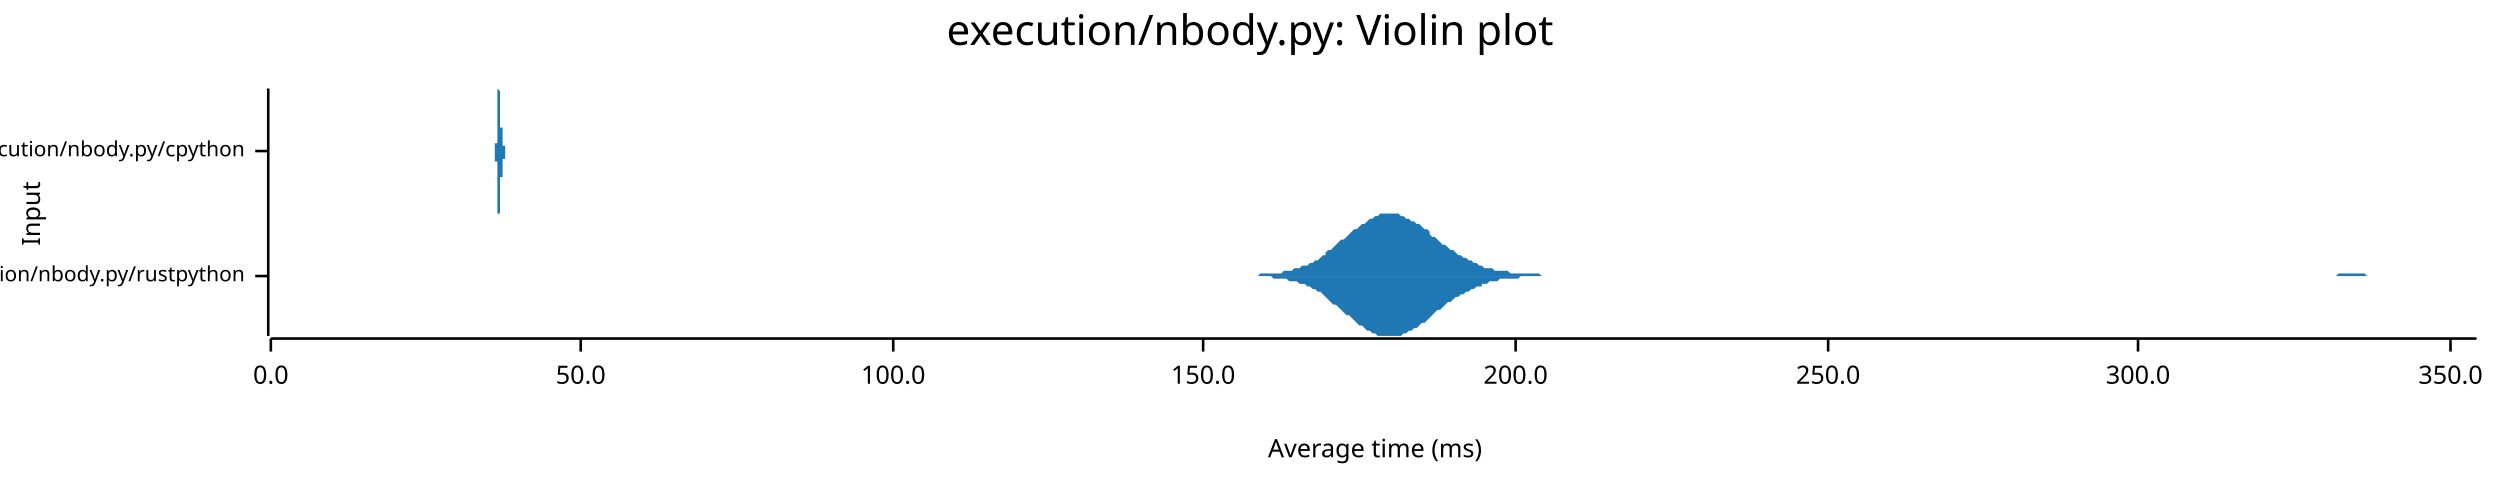
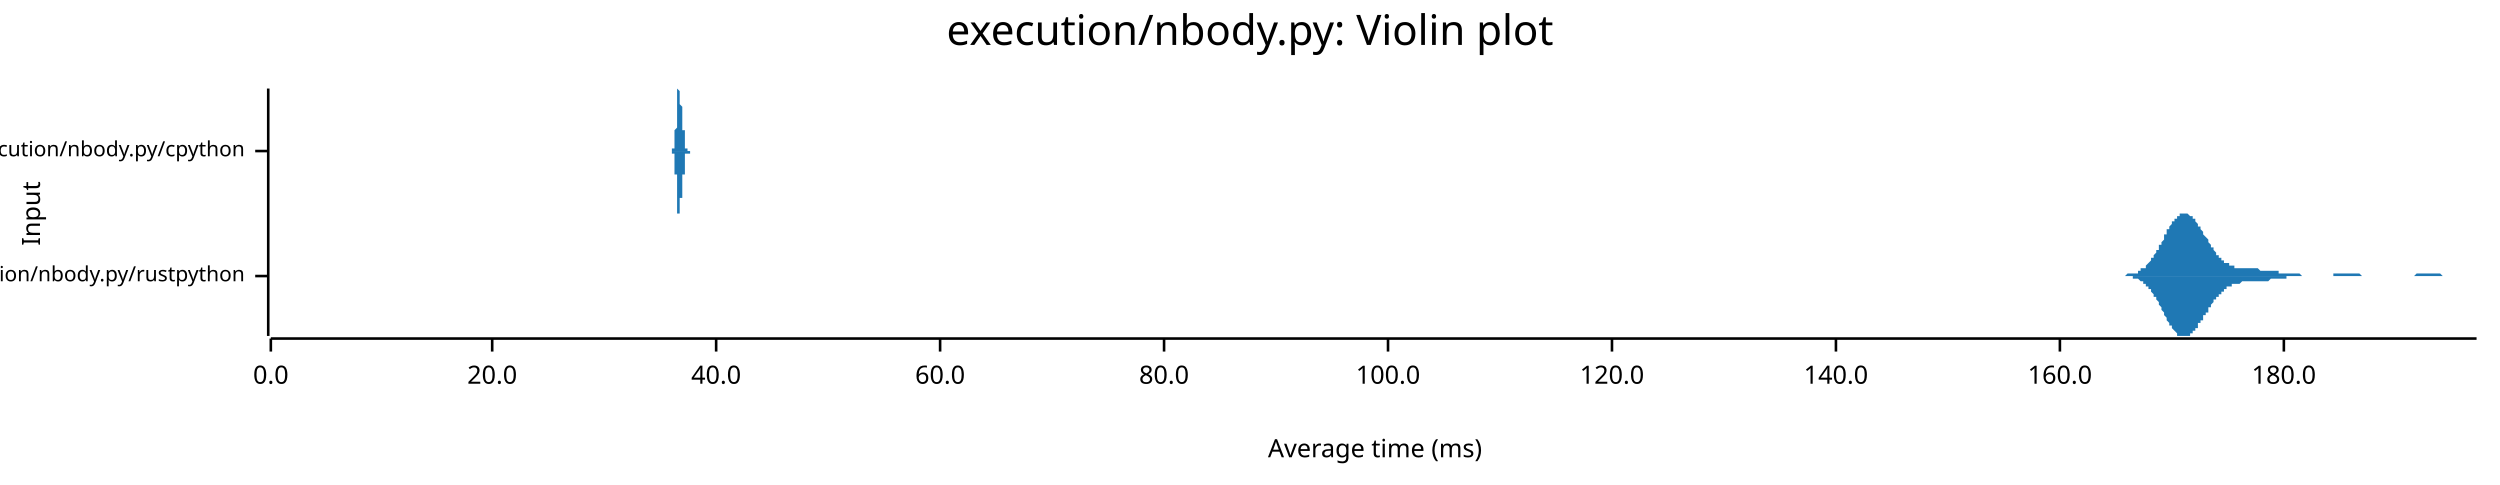
<svg xmlns="http://www.w3.org/2000/svg" width="960" height="186" viewBox="0 0 960 186">
  <text x="480" y="5" dy="0.76em" text-anchor="middle" font-family="sans-serif" font-size="16.129" opacity="1" fill="#000000">
execution/nbody.py: Violin plot
</text>
  <text x="8" y="82" dy="0.76em" text-anchor="middle" font-family="sans-serif" font-size="9.677" opacity="1" fill="#000000" transform="rotate(270, 8, 82)">
Input
</text>
  <text x="528" y="178" dy="-0.5ex" text-anchor="middle" font-family="sans-serif" font-size="9.677" opacity="1" fill="#000000">
Average time (ms)
</text>
  <polyline fill="none" opacity="1" stroke="#000000" stroke-width="1" points="103,34 103,129 " />
  <text x="94" y="106" dy="0.5ex" text-anchor="end" font-family="sans-serif" font-size="8.065" opacity="1" fill="#000000">
execution/nbody.py/rustpython
</text>
  <polyline fill="none" opacity="1" stroke="#000000" stroke-width="1" points="98,106 103,106 " />
  <text x="94" y="58" dy="0.5ex" text-anchor="end" font-family="sans-serif" font-size="8.065" opacity="1" fill="#000000">
execution/nbody.py/cpython
</text>
  <polyline fill="none" opacity="1" stroke="#000000" stroke-width="1" points="98,58 103,58 " />
  <polyline fill="none" opacity="1" stroke="#000000" stroke-width="1" points="104,130 951,130 " />
  <text x="104" y="140" dy="0.76em" text-anchor="middle" font-family="sans-serif" font-size="9.677" opacity="1" fill="#000000">
0.0
</text>
  <polyline fill="none" opacity="1" stroke="#000000" stroke-width="1" points="104,130 104,135 " />
-   <text x="223" y="140" dy="0.76em" text-anchor="middle" font-family="sans-serif" font-size="9.677" opacity="1" fill="#000000">
- 50.0
+   <text x="189" y="140" dy="0.76em" text-anchor="middle" font-family="sans-serif" font-size="9.677" opacity="1" fill="#000000">
+ 20.0
</text>
-   <polyline fill="none" opacity="1" stroke="#000000" stroke-width="1" points="223,130 223,135 " />
-   <text x="343" y="140" dy="0.76em" text-anchor="middle" font-family="sans-serif" font-size="9.677" opacity="1" fill="#000000">
+   <polyline fill="none" opacity="1" stroke="#000000" stroke-width="1" points="189,130 189,135 " />
+   <text x="275" y="140" dy="0.76em" text-anchor="middle" font-family="sans-serif" font-size="9.677" opacity="1" fill="#000000">
+ 40.0
+ </text>
+   <polyline fill="none" opacity="1" stroke="#000000" stroke-width="1" points="275,130 275,135 " />
+   <text x="361" y="140" dy="0.76em" text-anchor="middle" font-family="sans-serif" font-size="9.677" opacity="1" fill="#000000">
+ 60.0
+ </text>
+   <polyline fill="none" opacity="1" stroke="#000000" stroke-width="1" points="361,130 361,135 " />
+   <text x="447" y="140" dy="0.76em" text-anchor="middle" font-family="sans-serif" font-size="9.677" opacity="1" fill="#000000">
+ 80.0
+ </text>
+   <polyline fill="none" opacity="1" stroke="#000000" stroke-width="1" points="447,130 447,135 " />
+   <text x="533" y="140" dy="0.76em" text-anchor="middle" font-family="sans-serif" font-size="9.677" opacity="1" fill="#000000">
100.0
</text>
-   <polyline fill="none" opacity="1" stroke="#000000" stroke-width="1" points="343,130 343,135 " />
-   <text x="462" y="140" dy="0.76em" text-anchor="middle" font-family="sans-serif" font-size="9.677" opacity="1" fill="#000000">
- 150.0
+   <polyline fill="none" opacity="1" stroke="#000000" stroke-width="1" points="533,130 533,135 " />
+   <text x="619" y="140" dy="0.76em" text-anchor="middle" font-family="sans-serif" font-size="9.677" opacity="1" fill="#000000">
+ 120.0
</text>
-   <polyline fill="none" opacity="1" stroke="#000000" stroke-width="1" points="462,130 462,135 " />
-   <text x="582" y="140" dy="0.76em" text-anchor="middle" font-family="sans-serif" font-size="9.677" opacity="1" fill="#000000">
- 200.0
+   <polyline fill="none" opacity="1" stroke="#000000" stroke-width="1" points="619,130 619,135 " />
+   <text x="705" y="140" dy="0.76em" text-anchor="middle" font-family="sans-serif" font-size="9.677" opacity="1" fill="#000000">
+ 140.0
</text>
-   <polyline fill="none" opacity="1" stroke="#000000" stroke-width="1" points="582,130 582,135 " />
-   <text x="702" y="140" dy="0.76em" text-anchor="middle" font-family="sans-serif" font-size="9.677" opacity="1" fill="#000000">
- 250.0
+   <polyline fill="none" opacity="1" stroke="#000000" stroke-width="1" points="705,130 705,135 " />
+   <text x="791" y="140" dy="0.76em" text-anchor="middle" font-family="sans-serif" font-size="9.677" opacity="1" fill="#000000">
+ 160.0
</text>
-   <polyline fill="none" opacity="1" stroke="#000000" stroke-width="1" points="702,130 702,135 " />
-   <text x="821" y="140" dy="0.76em" text-anchor="middle" font-family="sans-serif" font-size="9.677" opacity="1" fill="#000000">
- 300.0
+   <polyline fill="none" opacity="1" stroke="#000000" stroke-width="1" points="791,130 791,135 " />
+   <text x="877" y="140" dy="0.76em" text-anchor="middle" font-family="sans-serif" font-size="9.677" opacity="1" fill="#000000">
+ 180.0
</text>
-   <polyline fill="none" opacity="1" stroke="#000000" stroke-width="1" points="821,130 821,135 " />
-   <text x="941" y="140" dy="0.76em" text-anchor="middle" font-family="sans-serif" font-size="9.677" opacity="1" fill="#000000">
- 350.0
- </text>
-   <polyline fill="none" opacity="1" stroke="#000000" stroke-width="1" points="941,130 941,135 " />
-   <polygon opacity="1" fill="#1F78B4" points="475,106 476,106 477,106 478,106 479,106 480,106 481,106 482,106 483,106 484,105 485,105 486,105 487,105 488,105 488,105 489,105 490,105 491,105 492,105 493,104 494,104 495,104 496,104 497,103 498,103 499,103 500,102 501,102 502,102 503,101 504,101 505,100 506,100 507,99 508,98 509,98 509,97 510,96 511,96 512,95 513,94 514,93 515,92 516,92 517,91 518,90 519,89 520,88 521,88 522,87 523,86 524,86 525,85 526,84 527,84 528,83 529,83 529,83 530,82 531,82 532,82 533,82 534,82 535,82 536,82 537,82 538,83 539,83 540,84 541,84 542,85 543,85 544,86 545,86 546,87 547,88 548,88 549,89 549,90 550,91 551,91 552,92 553,93 554,94 555,94 556,95 557,96 558,96 559,97 560,98 561,98 562,99 563,99 564,100 565,100 566,101 567,101 568,102 569,102 569,102 570,103 571,103 572,103 573,103 574,104 575,104 576,104 577,104 578,104 579,104 580,105 581,105 582,105 583,105 584,105 585,105 586,105 587,105 588,105 589,105 589,105 590,105 591,105 592,106 593,106 594,106 595,106 596,106 597,106 598,106 599,106 600,106 601,106 602,106 603,106 604,106 605,106 606,106 607,106 608,106 609,106 609,106 610,106 611,106 612,106 613,106 614,106 615,106 616,106 617,106 618,106 619,106 620,106 621,106 622,106 623,106 624,106 625,106 626,106 627,106 628,106 629,106 629,106 630,106 631,106 632,106 633,106 634,106 635,106 636,106 637,106 638,106 639,106 640,106 641,106 642,106 643,106 644,106 645,106 646,106 647,106 648,106 649,106 649,106 650,106 651,106 652,106 653,106 654,106 655,106 656,106 657,106 658,106 659,106 660,106 661,106 662,106 663,106 664,106 665,106 666,106 667,106 668,106 669,106 669,106 670,106 671,106 672,106 673,106 674,106 675,106 676,106 677,106 678,106 679,106 680,106 681,106 682,106 683,106 684,106 685,106 686,106 687,106 688,106 689,106 689,106 690,106 691,106 692,106 693,106 694,106 695,106 696,106 697,106 698,106 699,106 700,106 701,106 702,106 703,106 704,106 705,106 706,106 707,106 708,106 709,106 709,106 710,106 711,106 712,106 713,106 714,106 715,106 716,106 717,106 718,106 719,106 720,106 721,106 722,106 723,106 724,106 725,106 726,106 727,106 728,106 729,106 730,106 730,106 731,106 732,106 733,106 734,106 735,106 736,106 737,106 738,106 739,106 740,106 741,106 742,106 743,106 744,106 745,106 746,106 747,106 748,106 749,106 750,106 750,106 751,106 752,106 753,106 754,106 755,106 756,106 757,106 758,106 759,106 760,106 761,106 762,106 763,106 764,106 765,106 766,106 767,106 768,106 769,106 770,106 770,106 771,106 772,106 773,106 774,106 775,106 776,106 777,106 778,106 779,106 780,106 781,106 782,106 783,106 784,106 785,106 786,106 787,106 788,106 789,106 790,106 790,106 791,106 792,106 793,106 794,106 795,106 796,106 797,106 798,106 799,106 800,106 801,106 802,106 803,106 804,106 805,106 806,106 807,106 808,106 809,106 810,106 810,106 811,106 812,106 813,106 814,106 815,106 816,106 817,106 818,106 819,106 820,106 821,106 822,106 823,106 824,106 825,106 826,106 827,106 828,106 829,106 830,106 830,106 831,106 832,106 833,106 834,106 835,106 836,106 837,106 838,106 839,106 840,106 841,106 842,106 843,106 844,106 845,106 846,106 847,106 848,106 849,106 850,106 850,106 851,106 852,106 853,106 854,106 855,106 856,106 857,106 858,106 859,106 860,106 861,106 862,106 863,106 864,106 865,106 866,106 867,106 868,106 869,106 870,106 870,106 871,106 872,106 873,106 874,106 875,106 876,106 877,106 878,106 879,106 880,106 881,106 882,106 883,106 884,106 885,106 886,106 887,106 888,106 889,106 890,106 890,106 891,106 892,106 893,106 894,106 895,106 896,106 897,106 898,105 899,105 900,105 901,105 902,105 903,105 904,105 905,105 906,105 907,105 908,105 909,106 910,106 910,106 911,106 912,106 913,106 914,106 915,106 916,106 917,106 918,106 919,106 920,106 921,106 922,106 923,106 924,106 925,106 926,106 927,106 928,106 929,106 930,106 930,106 931,106 932,106 933,106 934,106 935,106 936,106 937,106 938,106 939,106 940,106 941,106 942,106 943,106 944,106 945,106 946,106 947,106 948,106 949,106 950,106 951,106 951,106 475,106 " />
-   <polygon opacity="1" fill="#1F78B4" points="475,106 476,106 477,106 478,106 479,106 480,106 481,106 482,106 483,106 484,106 485,106 486,106 487,106 488,106 488,106 489,107 490,107 491,107 492,107 493,107 494,107 495,108 496,108 497,108 498,108 499,109 500,109 501,109 502,110 503,110 504,111 505,111 506,112 507,112 508,113 509,114 509,114 510,115 511,116 512,117 513,117 514,118 515,119 516,120 517,121 518,121 519,122 520,123 521,124 522,125 523,125 524,126 525,127 526,127 527,128 528,128 529,129 529,129 530,129 531,129 532,129 533,129 534,129 535,129 536,129 537,129 538,129 539,128 540,128 541,127 542,127 543,126 544,126 545,125 546,124 547,124 548,123 549,122 549,122 550,121 551,120 552,119 553,119 554,118 555,117 556,116 557,116 558,115 559,114 560,114 561,113 562,113 563,112 564,112 565,111 566,111 567,110 568,110 569,110 569,109 570,109 571,109 572,108 573,108 574,108 575,108 576,107 577,107 578,107 579,107 580,107 581,107 582,107 583,107 584,106 585,106 586,106 587,106 588,106 589,106 589,106 590,106 591,106 592,106 593,106 594,106 595,106 596,106 597,106 598,106 599,106 600,106 601,106 602,106 603,106 604,106 605,106 606,106 607,106 608,106 609,106 609,106 610,106 611,106 612,106 613,106 614,106 615,106 616,106 617,106 618,106 619,106 620,106 621,106 622,106 623,106 624,106 625,106 626,106 627,106 628,106 629,106 629,106 630,106 631,106 632,106 633,106 634,106 635,106 636,106 637,106 638,106 639,106 640,106 641,106 642,106 643,106 644,106 645,106 646,106 647,106 648,106 649,106 649,106 650,106 651,106 652,106 653,106 654,106 655,106 656,106 657,106 658,106 659,106 660,106 661,106 662,106 663,106 664,106 665,106 666,106 667,106 668,106 669,106 669,106 670,106 671,106 672,106 673,106 674,106 675,106 676,106 677,106 678,106 679,106 680,106 681,106 682,106 683,106 684,106 685,106 686,106 687,106 688,106 689,106 689,106 690,106 691,106 692,106 693,106 694,106 695,106 696,106 697,106 698,106 699,106 700,106 701,106 702,106 703,106 704,106 705,106 706,106 707,106 708,106 709,106 709,106 710,106 711,106 712,106 713,106 714,106 715,106 716,106 717,106 718,106 719,106 720,106 721,106 722,106 723,106 724,106 725,106 726,106 727,106 728,106 729,106 730,106 730,106 731,106 732,106 733,106 734,106 735,106 736,106 737,106 738,106 739,106 740,106 741,106 742,106 743,106 744,106 745,106 746,106 747,106 748,106 749,106 750,106 750,106 751,106 752,106 753,106 754,106 755,106 756,106 757,106 758,106 759,106 760,106 761,106 762,106 763,106 764,106 765,106 766,106 767,106 768,106 769,106 770,106 770,106 771,106 772,106 773,106 774,106 775,106 776,106 777,106 778,106 779,106 780,106 781,106 782,106 783,106 784,106 785,106 786,106 787,106 788,106 789,106 790,106 790,106 791,106 792,106 793,106 794,106 795,106 796,106 797,106 798,106 799,106 800,106 801,106 802,106 803,106 804,106 805,106 806,106 807,106 808,106 809,106 810,106 810,106 811,106 812,106 813,106 814,106 815,106 816,106 817,106 818,106 819,106 820,106 821,106 822,106 823,106 824,106 825,106 826,106 827,106 828,106 829,106 830,106 830,106 831,106 832,106 833,106 834,106 835,106 836,106 837,106 838,106 839,106 840,106 841,106 842,106 843,106 844,106 845,106 846,106 847,106 848,106 849,106 850,106 850,106 851,106 852,106 853,106 854,106 855,106 856,106 857,106 858,106 859,106 860,106 861,106 862,106 863,106 864,106 865,106 866,106 867,106 868,106 869,106 870,106 870,106 871,106 872,106 873,106 874,106 875,106 876,106 877,106 878,106 879,106 880,106 881,106 882,106 883,106 884,106 885,106 886,106 887,106 888,106 889,106 890,106 890,106 891,106 892,106 893,106 894,106 895,106 896,106 897,106 898,106 899,106 900,106 901,106 902,106 903,106 904,106 905,106 906,106 907,106 908,106 909,106 910,106 910,106 911,106 912,106 913,106 914,106 915,106 916,106 917,106 918,106 919,106 920,106 921,106 922,106 923,106 924,106 925,106 926,106 927,106 928,106 929,106 930,106 930,106 931,106 932,106 933,106 934,106 935,106 936,106 937,106 938,106 939,106 940,106 941,106 942,106 943,106 944,106 945,106 946,106 947,106 948,106 949,106 950,106 951,106 951,106 475,106 " />
-   <polygon opacity="1" fill="#1F78B4" points="190,58 190,58 190,58 190,58 190,58 190,58 190,58 190,58 190,58 190,58 190,58 190,58 190,58 190,58 190,58 190,58 190,58 190,58 190,58 190,58 190,58 190,58 190,58 190,58 190,58 190,58 190,58 190,58 190,58 190,58 190,58 190,58 190,58 190,58 190,58 190,58 190,58 190,58 190,58 190,58 190,58 190,58 190,58 190,58 190,58 190,58 190,58 190,58 190,58 190,58 190,57 190,57 190,57 190,57 190,57 190,57 190,57 190,57 190,57 190,57 190,57 190,57 190,57 190,57 190,57 190,56 190,56 190,56 190,56 190,56 190,56 190,56 190,56 190,56 190,55 190,55 190,55 190,55 190,55 191,55 191,55 191,55 191,54 191,54 191,54 191,54 191,54 191,54 191,53 191,53 191,53 191,53 191,53 191,52 191,52 191,52 191,52 191,52 191,51 191,51 191,51 191,51 191,50 191,50 191,50 191,50 191,50 191,49 191,49 191,49 191,49 191,48 191,48 191,48 191,48 191,47 191,47 191,47 191,46 191,46 191,46 191,46 191,45 191,45 191,45 191,44 191,44 191,44 191,44 191,43 191,43 191,43 191,43 191,42 191,42 191,42 191,41 191,41 191,41 191,41 191,40 191,40 191,40 191,40 191,39 191,39 191,39 191,39 191,38 191,38 191,38 191,38 191,37 191,37 191,37 191,37 191,37 191,36 191,36 191,36 191,36 191,36 191,36 191,36 191,35 191,35 191,35 191,35 191,35 191,35 191,35 191,35 191,35 191,35 191,35 191,35 191,35 191,35 191,34 192,35 192,35 192,35 192,35 192,35 192,35 192,35 192,35 192,35 192,35 192,35 192,35 192,35 192,35 192,35 192,35 192,36 192,36 192,36 192,36 192,36 192,36 192,36 192,37 192,37 192,37 192,37 192,37 192,37 192,38 192,38 192,38 192,38 192,38 192,39 192,39 192,39 192,39 192,39 192,39 192,40 192,40 192,40 192,40 192,40 192,41 192,41 192,41 192,41 192,41 192,42 192,42 192,42 192,42 192,42 192,43 192,43 192,43 192,43 192,43 192,44 192,44 192,44 192,44 192,44 192,44 192,45 192,45 192,45 192,45 192,45 192,45 192,46 192,46 192,46 192,46 192,46 192,46 192,46 192,47 192,47 192,47 192,47 192,47 192,47 192,47 192,47 192,47 192,48 192,48 192,48 192,48 192,48 192,48 192,48 192,48 192,48 192,48 192,48 192,49 192,49 193,49 193,49 193,49 193,49 193,49 193,49 193,49 193,49 193,49 193,49 193,49 193,49 193,49 193,50 193,50 193,50 193,50 193,50 193,50 193,50 193,50 193,50 193,50 193,50 193,50 193,50 193,50 193,50 193,50 193,50 193,50 193,51 193,51 193,51 193,51 193,51 193,51 193,51 193,51 193,51 193,51 193,51 193,51 193,51 193,51 193,51 193,51 193,51 193,52 193,52 193,52 193,52 193,52 193,52 193,52 193,52 193,52 193,52 193,52 193,52 193,52 193,52 193,53 193,53 193,53 193,53 193,53 193,53 193,53 193,53 193,53 193,53 193,53 193,54 193,54 193,54 193,54 193,54 193,54 193,54 193,54 193,54 193,54 193,54 193,55 193,55 193,55 193,55 193,55 193,55 193,55 193,55 193,55 193,55 193,55 193,55 193,55 193,56 193,56 193,56 194,56 194,56 194,56 194,56 194,56 194,56 194,56 194,56 194,56 194,56 194,56 194,56 194,56 194,56 194,56 194,57 194,57 194,57 194,57 194,57 194,57 194,57 194,57 194,57 194,57 194,57 194,57 194,57 194,57 194,57 194,57 194,57 194,57 194,57 194,57 194,57 194,57 194,57 194,57 194,57 194,57 194,57 194,57 194,57 194,57 194,57 194,57 194,57 194,58 194,58 194,58 194,58 194,58 194,58 194,58 194,58 194,58 194,58 194,58 194,58 194,58 194,58 194,58 194,58 194,58 194,58 194,58 194,58 194,58 194,58 194,58 194,58 194,58 194,58 194,58 194,58 194,58 194,58 194,58 194,58 194,58 194,58 194,58 194,58 194,58 194,58 194,58 194,58 194,58 194,58 194,58 194,58 194,58 194,58 194,58 194,58 194,58 194,58 194,58 194,58 195,58 195,58 195,58 195,58 195,58 195,58 195,58 195,58 195,58 195,58 195,58 195,58 195,58 195,58 195,58 195,58 195,58 195,58 195,58 195,58 195,58 190,58 " />
-   <polygon opacity="1" fill="#1F78B4" points="190,58 190,58 190,58 190,58 190,58 190,58 190,58 190,58 190,58 190,58 190,58 190,58 190,58 190,58 190,58 190,58 190,58 190,58 190,58 190,58 190,58 190,58 190,58 190,58 190,58 190,58 190,58 190,58 190,58 190,58 190,58 190,58 190,58 190,58 190,59 190,59 190,59 190,59 190,59 190,59 190,59 190,59 190,59 190,59 190,59 190,59 190,59 190,59 190,59 190,59 190,59 190,59 190,59 190,59 190,59 190,59 190,59 190,59 190,59 190,60 190,60 190,60 190,60 190,60 190,60 190,60 190,60 190,60 190,60 190,60 190,61 190,61 190,61 190,61 190,61 190,61 190,61 190,61 190,62 191,62 191,62 191,62 191,62 191,62 191,62 191,63 191,63 191,63 191,63 191,63 191,64 191,64 191,64 191,64 191,64 191,64 191,65 191,65 191,65 191,65 191,66 191,66 191,66 191,66 191,66 191,67 191,67 191,67 191,67 191,68 191,68 191,68 191,68 191,69 191,69 191,69 191,70 191,70 191,70 191,70 191,71 191,71 191,71 191,71 191,72 191,72 191,72 191,73 191,73 191,73 191,73 191,74 191,74 191,74 191,75 191,75 191,75 191,75 191,76 191,76 191,76 191,76 191,77 191,77 191,77 191,77 191,78 191,78 191,78 191,78 191,79 191,79 191,79 191,79 191,79 191,80 191,80 191,80 191,80 191,80 191,81 191,81 191,81 191,81 191,81 191,81 191,81 191,81 191,82 191,82 191,82 191,82 191,82 191,82 191,82 191,82 191,82 191,82 191,82 192,82 192,82 192,82 192,82 192,82 192,82 192,82 192,82 192,82 192,82 192,82 192,81 192,81 192,81 192,81 192,81 192,81 192,81 192,81 192,81 192,80 192,80 192,80 192,80 192,80 192,80 192,79 192,79 192,79 192,79 192,79 192,79 192,78 192,78 192,78 192,78 192,78 192,77 192,77 192,77 192,77 192,77 192,76 192,76 192,76 192,76 192,76 192,75 192,75 192,75 192,75 192,75 192,74 192,74 192,74 192,74 192,74 192,73 192,73 192,73 192,73 192,73 192,73 192,72 192,72 192,72 192,72 192,72 192,72 192,71 192,71 192,71 192,71 192,71 192,71 192,71 192,70 192,70 192,70 192,70 192,70 192,70 192,70 192,70 192,69 192,69 192,69 192,69 192,69 192,69 192,69 192,69 192,69 192,68 192,68 192,68 192,68 192,68 192,68 192,68 192,68 193,68 193,68 193,68 193,68 193,68 193,67 193,67 193,67 193,67 193,67 193,67 193,67 193,67 193,67 193,67 193,67 193,67 193,67 193,67 193,67 193,67 193,66 193,66 193,66 193,66 193,66 193,66 193,66 193,66 193,66 193,66 193,66 193,66 193,66 193,66 193,66 193,66 193,66 193,66 193,66 193,65 193,65 193,65 193,65 193,65 193,65 193,65 193,65 193,65 193,65 193,65 193,65 193,65 193,65 193,65 193,64 193,64 193,64 193,64 193,64 193,64 193,64 193,64 193,64 193,64 193,64 193,64 193,64 193,63 193,63 193,63 193,63 193,63 193,63 193,63 193,63 193,63 193,63 193,63 193,62 193,62 193,62 193,62 193,62 193,62 193,62 193,62 193,62 193,62 193,62 193,61 193,61 193,61 193,61 193,61 193,61 193,61 193,61 193,61 193,61 194,61 194,61 194,61 194,61 194,61 194,60 194,60 194,60 194,60 194,60 194,60 194,60 194,60 194,60 194,60 194,60 194,60 194,60 194,60 194,60 194,60 194,60 194,60 194,60 194,60 194,60 194,60 194,60 194,60 194,59 194,59 194,59 194,59 194,59 194,59 194,59 194,59 194,59 194,59 194,59 194,59 194,59 194,59 194,59 194,59 194,59 194,59 194,59 194,59 194,59 194,59 194,59 194,59 194,59 194,59 194,59 194,59 194,59 194,59 194,59 194,59 194,59 194,59 194,59 194,59 194,59 194,59 194,59 194,59 194,59 194,59 194,59 194,59 194,58 194,58 194,58 194,58 194,58 194,58 194,58 194,58 194,58 194,58 194,58 194,58 194,58 194,58 194,58 194,58 194,58 194,58 194,58 194,58 194,58 194,58 194,58 194,58 194,58 194,58 194,58 195,58 195,58 195,58 195,58 195,58 195,58 195,58 195,58 195,58 195,58 195,58 195,58 195,58 195,58 195,58 195,58 195,58 195,58 195,58 195,58 195,58 190,58 " />
+   <polyline fill="none" opacity="1" stroke="#000000" stroke-width="1" points="877,130 877,135 " />
+   <polygon opacity="1" fill="#1F78B4" points="812,106 812,106 812,106 812,106 813,106 813,106 813,106 814,106 814,106 814,106 814,106 815,106 815,106 815,106 816,106 816,106 816,106 816,106 817,105 817,105 817,105 817,105 818,105 818,105 818,105 819,105 819,105 819,105 819,105 820,105 820,105 820,105 821,105 821,104 821,104 821,104 822,104 822,104 822,104 822,103 823,103 823,103 823,103 824,103 824,102 824,102 824,102 825,101 825,101 825,101 826,100 826,100 826,100 826,99 827,99 827,98 827,98 827,98 828,97 828,97 828,96 829,96 829,95 829,95 829,94 830,94 830,93 830,93 831,92 831,91 831,91 831,90 832,90 832,89 832,89 832,88 833,88 833,87 833,87 834,86 834,86 834,86 834,85 835,85 835,84 835,84 836,84 836,83 836,83 836,83 837,83 837,83 837,82 838,82 838,82 838,82 838,82 839,82 839,82 839,82 839,82 840,82 840,82 840,82 841,83 841,83 841,83 841,83 842,83 842,84 842,84 843,84 843,85 843,85 843,85 844,86 844,86 844,87 844,87 845,87 845,88 845,88 846,89 846,89 846,90 846,90 847,91 847,91 847,91 848,92 848,92 848,93 848,93 849,94 849,94 849,95 849,95 850,95 850,96 850,96 851,97 851,97 851,97 851,98 852,98 852,98 852,99 853,99 853,99 853,99 853,100 854,100 854,100 854,100 854,101 855,101 855,101 855,101 856,101 856,102 856,102 856,102 857,102 857,102 857,102 858,102 858,102 858,102 858,103 859,103 859,103 859,103 859,103 860,103 860,103 860,103 861,103 861,103 861,103 861,103 862,103 862,103 862,103 863,103 863,103 863,103 863,103 864,103 864,103 864,103 864,103 865,103 865,103 865,103 866,103 866,103 866,103 866,103 867,103 867,103 867,103 868,104 868,104 868,104 868,104 869,104 869,104 869,104 870,104 870,104 870,104 870,104 871,104 871,104 871,104 871,104 872,104 872,104 872,104 873,104 873,104 873,104 873,104 874,104 874,104 874,104 875,104 875,104 875,105 875,105 876,105 876,105 876,105 876,105 877,105 877,105 877,105 878,105 878,105 878,105 878,105 879,105 879,105 879,105 880,105 880,105 880,105 880,105 881,105 881,105 881,105 881,105 882,105 882,105 882,105 883,105 883,105 883,105 883,105 884,106 884,106 884,106 885,106 885,106 885,106 885,106 886,106 886,106 886,106 886,106 887,106 887,106 887,106 888,106 888,106 888,106 888,106 889,106 889,106 889,106 890,106 890,106 890,106 890,106 891,106 891,106 891,106 891,106 892,106 892,106 892,106 893,106 893,106 893,106 893,106 894,106 894,106 894,106 895,106 895,106 895,106 895,106 896,106 896,106 896,105 897,105 897,105 897,105 897,105 898,105 898,105 898,105 898,105 899,105 899,105 899,105 900,105 900,105 900,105 900,105 901,105 901,105 901,105 902,105 902,105 902,105 902,105 903,105 903,105 903,105 903,105 904,105 904,105 904,105 905,105 905,105 905,105 905,105 906,105 906,105 906,105 907,106 907,106 907,106 907,106 908,106 908,106 908,106 908,106 909,106 909,106 909,106 910,106 910,106 910,106 910,106 911,106 911,106 911,106 912,106 912,106 912,106 912,106 913,106 913,106 913,106 913,106 914,106 914,106 914,106 915,106 915,106 915,106 915,106 916,106 916,106 916,106 917,106 917,106 917,106 917,106 918,106 918,106 918,106 918,106 919,106 919,106 919,106 920,106 920,106 920,106 920,106 921,106 921,106 921,106 922,106 922,106 922,106 922,106 923,106 923,106 923,106 924,106 924,106 924,106 924,106 925,106 925,106 925,106 925,106 926,106 926,106 926,106 927,106 927,106 927,106 927,106 928,105 928,105 928,105 929,105 929,105 929,105 929,105 930,105 930,105 930,105 930,105 931,105 931,105 931,105 932,105 932,105 932,105 932,105 933,105 933,105 933,105 934,105 934,105 934,105 934,105 935,105 935,105 935,105 935,105 936,105 936,105 936,105 937,105 937,105 937,105 937,105 938,106 938,106 938,106 939,106 939,106 939,106 939,106 940,106 940,106 940,106 940,106 941,106 941,106 941,106 942,106 942,106 942,106 942,106 943,106 943,106 943,106 944,106 944,106 944,106 944,106 945,106 945,106 945,106 945,106 946,106 946,106 946,106 947,106 947,106 947,106 947,106 948,106 948,106 948,106 949,106 949,106 949,106 949,106 950,106 950,106 950,106 951,106 951,106 812,106 " />
+   <polygon opacity="1" fill="#1F78B4" points="812,106 812,106 812,106 812,106 813,106 813,106 813,106 814,106 814,106 814,106 814,106 815,106 815,106 815,106 816,106 816,106 816,106 816,106 817,106 817,106 817,106 817,106 818,106 818,106 818,106 819,106 819,106 819,106 819,107 820,107 820,107 820,107 821,107 821,107 821,107 821,107 822,108 822,108 822,108 822,108 823,108 823,108 823,109 824,109 824,109 824,109 824,110 825,110 825,110 825,111 826,111 826,111 826,112 826,112 827,113 827,113 827,113 827,114 828,114 828,115 828,115 829,116 829,116 829,117 829,117 830,118 830,118 830,119 831,120 831,120 831,121 831,121 832,122 832,122 832,123 832,123 833,124 833,124 833,125 834,125 834,126 834,126 834,126 835,127 835,127 835,127 836,128 836,128 836,128 836,129 837,129 837,129 837,129 838,129 838,129 838,129 838,129 839,129 839,129 839,129 839,129 840,129 840,129 840,129 841,129 841,129 841,129 841,128 842,128 842,128 842,127 843,127 843,127 843,126 843,126 844,126 844,125 844,125 844,124 845,124 845,124 845,123 846,123 846,122 846,122 846,121 847,121 847,120 847,120 848,120 848,119 848,119 848,118 849,118 849,117 849,117 849,117 850,116 850,116 850,115 851,115 851,115 851,114 851,114 852,114 852,113 852,113 853,113 853,112 853,112 853,112 854,112 854,111 854,111 854,111 855,111 855,110 855,110 856,110 856,110 856,110 856,110 857,110 857,109 857,109 858,109 858,109 858,109 858,109 859,109 859,109 859,109 859,109 860,109 860,109 860,109 861,108 861,108 861,108 861,108 862,108 862,108 862,108 863,108 863,108 863,108 863,108 864,108 864,108 864,108 864,108 865,108 865,108 865,108 866,108 866,108 866,108 866,108 867,108 867,108 867,108 868,108 868,108 868,108 868,108 869,108 869,108 869,108 870,108 870,108 870,108 870,108 871,108 871,108 871,108 871,108 872,107 872,107 872,107 873,107 873,107 873,107 873,107 874,107 874,107 874,107 875,107 875,107 875,107 875,107 876,107 876,107 876,107 876,107 877,107 877,107 877,107 878,107 878,107 878,107 878,106 879,106 879,106 879,106 880,106 880,106 880,106 880,106 881,106 881,106 881,106 881,106 882,106 882,106 882,106 883,106 883,106 883,106 883,106 884,106 884,106 884,106 885,106 885,106 885,106 885,106 886,106 886,106 886,106 886,106 887,106 887,106 887,106 888,106 888,106 888,106 888,106 889,106 889,106 889,106 890,106 890,106 890,106 890,106 891,106 891,106 891,106 891,106 892,106 892,106 892,106 893,106 893,106 893,106 893,106 894,106 894,106 894,106 895,106 895,106 895,106 895,106 896,106 896,106 896,106 897,106 897,106 897,106 897,106 898,106 898,106 898,106 898,106 899,106 899,106 899,106 900,106 900,106 900,106 900,106 901,106 901,106 901,106 902,106 902,106 902,106 902,106 903,106 903,106 903,106 903,106 904,106 904,106 904,106 905,106 905,106 905,106 905,106 906,106 906,106 906,106 907,106 907,106 907,106 907,106 908,106 908,106 908,106 908,106 909,106 909,106 909,106 910,106 910,106 910,106 910,106 911,106 911,106 911,106 912,106 912,106 912,106 912,106 913,106 913,106 913,106 913,106 914,106 914,106 914,106 915,106 915,106 915,106 915,106 916,106 916,106 916,106 917,106 917,106 917,106 917,106 918,106 918,106 918,106 918,106 919,106 919,106 919,106 920,106 920,106 920,106 920,106 921,106 921,106 921,106 922,106 922,106 922,106 922,106 923,106 923,106 923,106 924,106 924,106 924,106 924,106 925,106 925,106 925,106 925,106 926,106 926,106 926,106 927,106 927,106 927,106 927,106 928,106 928,106 928,106 929,106 929,106 929,106 929,106 930,106 930,106 930,106 930,106 931,106 931,106 931,106 932,106 932,106 932,106 932,106 933,106 933,106 933,106 934,106 934,106 934,106 934,106 935,106 935,106 935,106 935,106 936,106 936,106 936,106 937,106 937,106 937,106 937,106 938,106 938,106 938,106 939,106 939,106 939,106 939,106 940,106 940,106 940,106 940,106 941,106 941,106 941,106 942,106 942,106 942,106 942,106 943,106 943,106 943,106 944,106 944,106 944,106 944,106 945,106 945,106 945,106 945,106 946,106 946,106 946,106 947,106 947,106 947,106 947,106 948,106 948,106 948,106 949,106 949,106 949,106 949,106 950,106 950,106 950,106 951,106 951,106 812,106 " />
+   <polygon opacity="1" fill="#1F78B4" points="258,58 258,58 258,58 258,58 258,58 258,58 258,58 258,58 258,58 258,58 258,58 258,58 258,58 258,58 258,58 258,58 258,58 258,58 258,58 258,58 258,58 258,58 258,58 258,58 258,58 258,58 258,58 258,58 258,58 258,58 258,58 258,58 258,58 258,58 258,58 258,58 258,58 258,58 258,58 258,58 258,58 258,58 258,58 258,58 258,58 258,58 258,58 258,58 258,58 258,57 258,57 258,57 258,57 258,57 258,57 258,57 258,57 259,57 259,57 259,57 259,57 259,57 259,57 259,57 259,57 259,57 259,57 259,56 259,56 259,56 259,56 259,56 259,56 259,56 259,56 259,56 259,56 259,56 259,56 259,56 259,56 259,55 259,55 259,55 259,55 259,55 259,55 259,55 259,55 259,55 259,55 259,55 259,54 259,54 259,54 259,54 259,54 259,54 259,54 259,54 259,53 259,53 259,53 259,53 259,53 259,53 259,52 259,52 259,52 259,52 259,52 259,52 259,51 259,51 259,51 259,51 259,50 259,50 259,50 259,50 260,49 260,49 260,49 260,49 260,48 260,48 260,48 260,47 260,47 260,47 260,46 260,46 260,46 260,45 260,45 260,45 260,44 260,44 260,44 260,43 260,43 260,43 260,42 260,42 260,42 260,41 260,41 260,41 260,40 260,40 260,40 260,39 260,39 260,39 260,38 260,38 260,38 260,38 260,37 260,37 260,37 260,37 260,37 260,36 260,36 260,36 260,36 260,36 260,35 260,35 260,35 260,35 260,35 260,35 260,35 260,35 260,35 260,35 260,35 260,35 260,35 260,34 260,34 261,35 261,35 261,35 261,35 261,35 261,35 261,35 261,35 261,35 261,35 261,35 261,35 261,35 261,35 261,35 261,36 261,36 261,36 261,36 261,36 261,36 261,36 261,36 261,36 261,37 261,37 261,37 261,37 261,37 261,37 261,37 261,37 261,38 261,38 261,38 261,38 261,38 261,38 261,38 261,38 261,39 261,39 261,39 261,39 261,39 261,39 261,39 261,39 261,39 261,40 261,40 261,40 261,40 261,40 261,40 261,40 261,40 261,40 261,40 261,40 261,40 261,40 262,41 262,41 262,41 262,41 262,41 262,41 262,41 262,41 262,41 262,41 262,41 262,41 262,41 262,41 262,42 262,42 262,42 262,42 262,42 262,42 262,42 262,42 262,42 262,42 262,42 262,43 262,43 262,43 262,43 262,43 262,43 262,43 262,43 262,44 262,44 262,44 262,44 262,44 262,44 262,45 262,45 262,45 262,45 262,45 262,46 262,46 262,46 262,46 262,46 262,47 262,47 262,47 262,47 262,47 262,48 262,48 262,48 262,48 262,49 262,49 262,49 262,49 262,50 263,50 263,50 263,50 263,50 263,51 263,51 263,51 263,51 263,52 263,52 263,52 263,52 263,52 263,53 263,53 263,53 263,53 263,53 263,53 263,54 263,54 263,54 263,54 263,54 263,54 263,55 263,55 263,55 263,55 263,55 263,55 263,55 263,55 263,56 263,56 263,56 263,56 263,56 263,56 263,56 263,56 263,56 263,56 263,56 263,56 263,56 263,57 263,57 263,57 263,57 263,57 263,57 263,57 263,57 263,57 263,57 263,57 263,57 263,57 263,57 263,57 263,57 263,57 264,57 264,57 264,57 264,57 264,57 264,57 264,57 264,57 264,57 264,57 264,57 264,57 264,57 264,57 264,57 264,57 264,57 264,57 264,57 264,57 264,57 264,57 264,57 264,57 264,57 264,57 264,57 264,57 264,57 264,57 264,57 264,57 264,57 264,57 264,57 264,57 264,57 264,57 264,57 264,57 264,57 264,57 264,57 264,57 264,57 264,57 264,57 264,57 264,57 264,57 264,57 264,57 264,57 264,57 264,57 264,57 264,57 264,57 264,57 264,57 264,58 264,58 264,58 265,58 265,58 265,58 265,58 265,58 265,58 265,58 265,58 265,58 265,58 265,58 265,58 265,58 265,58 265,58 265,58 265,58 265,58 265,58 265,58 265,58 265,58 265,58 265,58 265,58 265,58 265,58 265,58 265,58 265,58 265,58 265,58 265,58 265,58 265,58 265,58 265,58 265,58 265,58 265,58 265,58 265,58 265,58 265,58 265,58 265,58 265,58 265,58 265,58 265,58 265,58 265,58 265,58 265,58 265,58 265,58 265,58 265,58 265,58 265,58 265,58 265,58 265,58 266,58 266,58 266,58 266,58 258,58 " />
+   <polygon opacity="1" fill="#1F78B4" points="258,58 258,58 258,58 258,58 258,58 258,58 258,58 258,58 258,58 258,58 258,58 258,58 258,58 258,58 258,58 258,58 258,58 258,58 258,58 258,58 258,58 258,58 258,58 258,58 258,58 258,58 258,58 258,58 258,58 258,58 258,58 258,58 258,59 258,59 258,59 258,59 258,59 258,59 258,59 258,59 258,59 258,59 258,59 258,59 258,59 258,59 258,59 258,59 258,59 258,59 258,59 258,59 258,59 258,59 258,59 258,59 258,59 259,59 259,59 259,60 259,60 259,60 259,60 259,60 259,60 259,60 259,60 259,60 259,60 259,60 259,60 259,60 259,60 259,60 259,61 259,61 259,61 259,61 259,61 259,61 259,61 259,61 259,61 259,61 259,61 259,61 259,61 259,62 259,62 259,62 259,62 259,62 259,62 259,62 259,62 259,62 259,63 259,63 259,63 259,63 259,63 259,63 259,63 259,64 259,64 259,64 259,64 259,64 259,64 259,65 259,65 259,65 259,65 259,65 259,66 259,66 259,66 259,66 259,67 259,67 260,67 260,67 260,68 260,68 260,68 260,69 260,69 260,69 260,69 260,70 260,70 260,70 260,71 260,71 260,71 260,72 260,72 260,72 260,73 260,73 260,73 260,74 260,74 260,75 260,75 260,75 260,76 260,76 260,76 260,77 260,77 260,77 260,77 260,78 260,78 260,78 260,79 260,79 260,79 260,79 260,80 260,80 260,80 260,80 260,80 260,81 260,81 260,81 260,81 260,81 260,81 260,81 260,82 260,82 260,82 260,82 260,82 260,82 260,82 260,82 260,82 260,82 260,82 261,82 261,82 261,82 261,82 261,82 261,82 261,82 261,82 261,82 261,82 261,81 261,81 261,81 261,81 261,81 261,81 261,81 261,81 261,81 261,81 261,80 261,80 261,80 261,80 261,80 261,80 261,80 261,80 261,79 261,79 261,79 261,79 261,79 261,79 261,79 261,79 261,78 261,78 261,78 261,78 261,78 261,78 261,78 261,78 261,77 261,77 261,77 261,77 261,77 261,77 261,77 261,77 261,77 261,77 261,77 261,76 261,76 261,76 261,76 261,76 261,76 261,76 262,76 262,76 262,76 262,76 262,76 262,76 262,76 262,75 262,75 262,75 262,75 262,75 262,75 262,75 262,75 262,75 262,75 262,75 262,75 262,75 262,74 262,74 262,74 262,74 262,74 262,74 262,74 262,74 262,74 262,73 262,73 262,73 262,73 262,73 262,73 262,73 262,72 262,72 262,72 262,72 262,72 262,72 262,71 262,71 262,71 262,71 262,71 262,70 262,70 262,70 262,70 262,69 262,69 262,69 262,69 262,69 262,68 262,68 262,68 262,68 262,67 262,67 262,67 263,67 263,67 263,66 263,66 263,66 263,66 263,65 263,65 263,65 263,65 263,65 263,64 263,64 263,64 263,64 263,64 263,63 263,63 263,63 263,63 263,63 263,63 263,62 263,62 263,62 263,62 263,62 263,62 263,62 263,61 263,61 263,61 263,61 263,61 263,61 263,61 263,61 263,61 263,60 263,60 263,60 263,60 263,60 263,60 263,60 263,60 263,60 263,60 263,60 263,60 263,60 263,60 263,60 263,60 263,60 263,60 263,60 263,60 263,60 263,60 263,59 263,59 263,59 264,59 264,59 264,59 264,59 264,59 264,59 264,59 264,59 264,59 264,59 264,59 264,59 264,59 264,59 264,59 264,59 264,59 264,59 264,59 264,59 264,59 264,59 264,59 264,59 264,59 264,59 264,59 264,59 264,59 264,59 264,59 264,59 264,59 264,59 264,59 264,59 264,59 264,59 264,59 264,59 264,59 264,59 264,59 264,59 264,59 264,59 264,59 264,59 264,59 264,59 264,59 264,59 264,59 264,59 264,59 264,59 264,59 264,59 264,59 264,59 264,59 264,59 264,59 265,59 265,59 265,59 265,59 265,59 265,59 265,59 265,59 265,59 265,59 265,59 265,59 265,59 265,59 265,59 265,59 265,59 265,59 265,59 265,59 265,59 265,59 265,59 265,58 265,58 265,58 265,58 265,58 265,58 265,58 265,58 265,58 265,58 265,58 265,58 265,58 265,58 265,58 265,58 265,58 265,58 265,58 265,58 265,58 265,58 265,58 265,58 265,58 265,58 265,58 265,58 265,58 265,58 265,58 265,58 265,58 265,58 265,58 265,58 265,58 265,58 265,58 265,58 266,58 266,58 266,58 266,58 258,58 " />
</svg>
